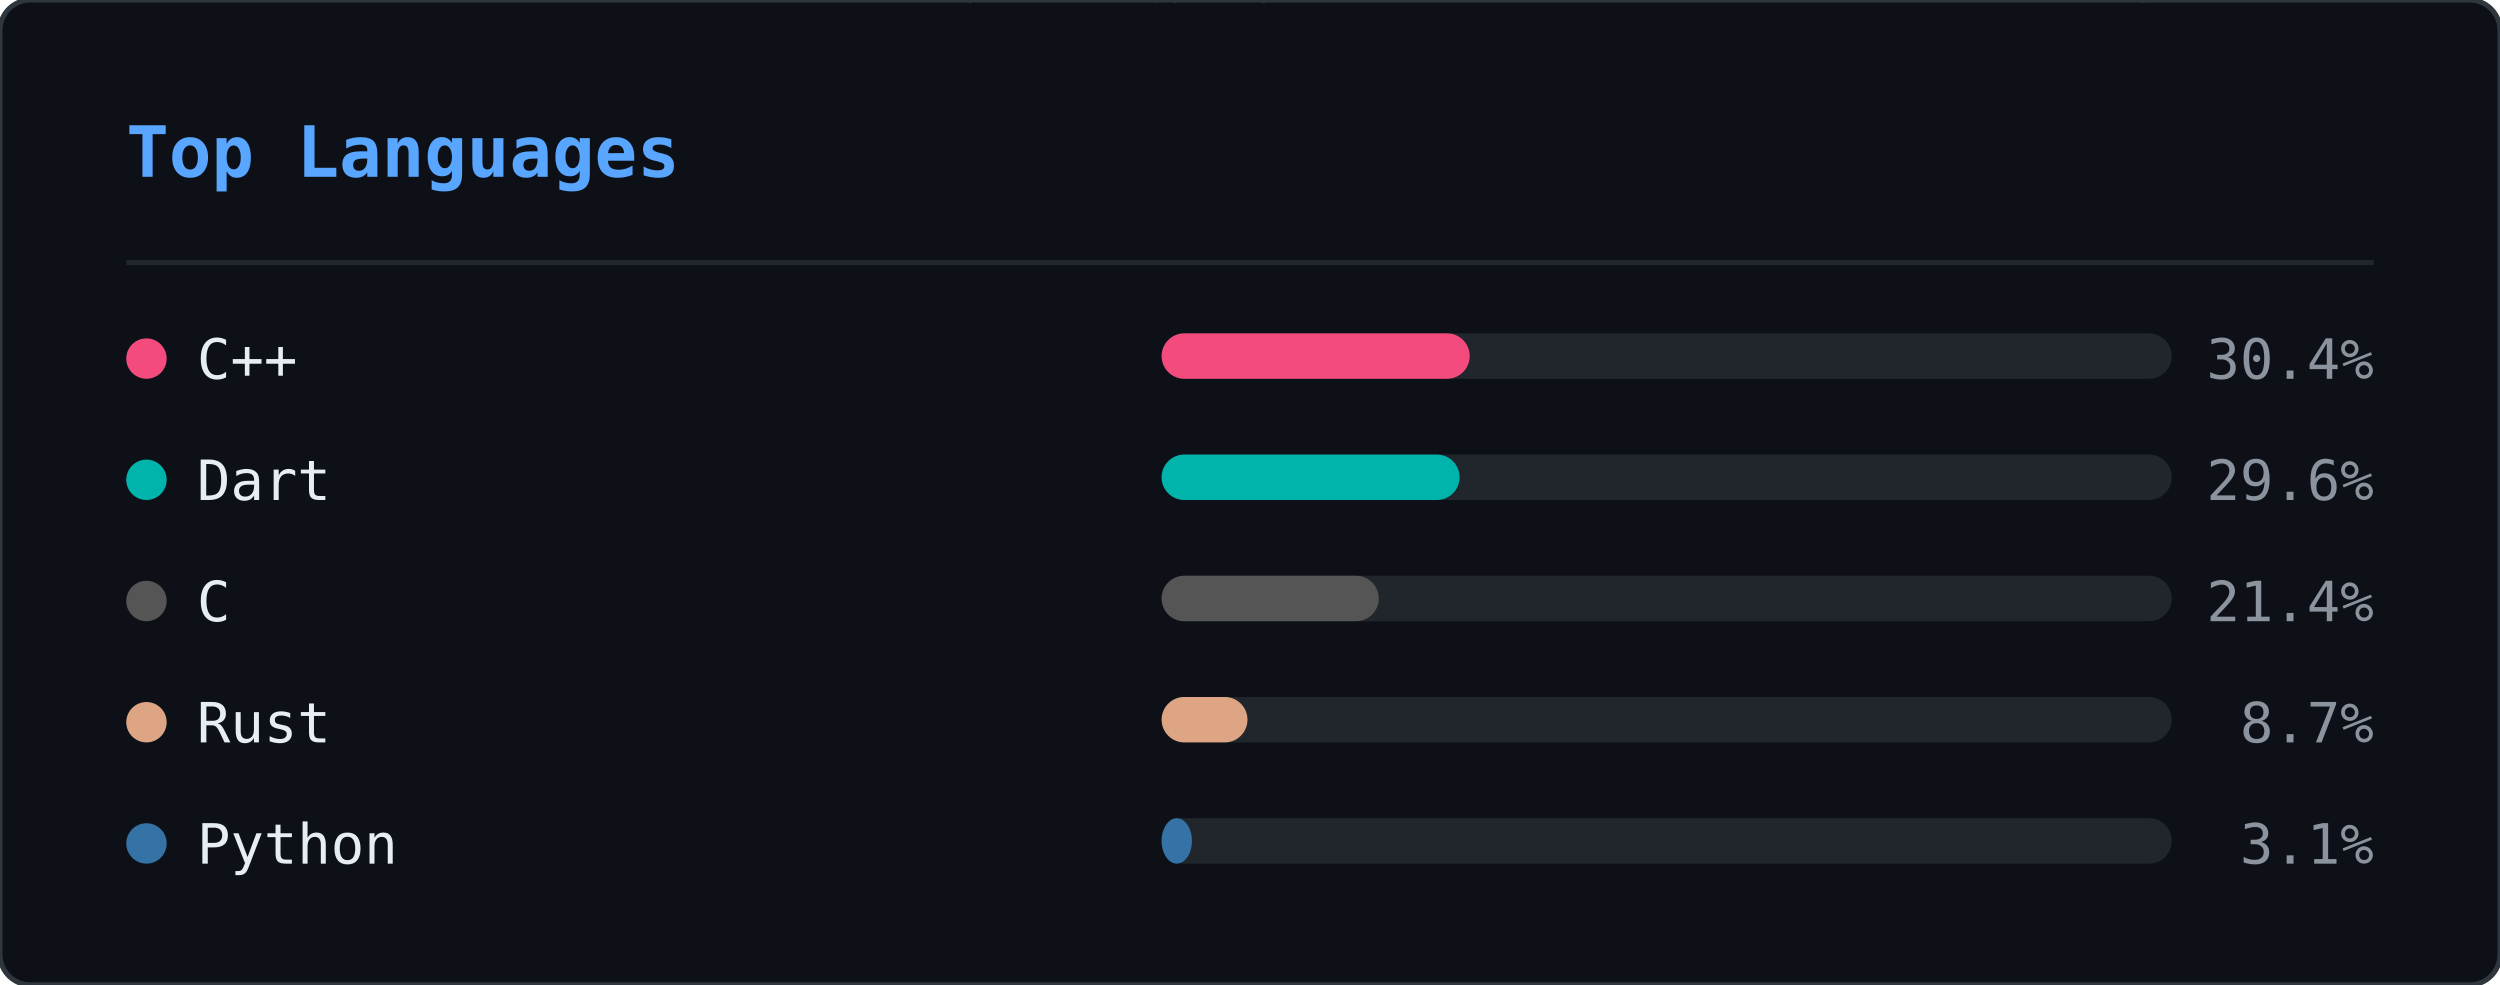
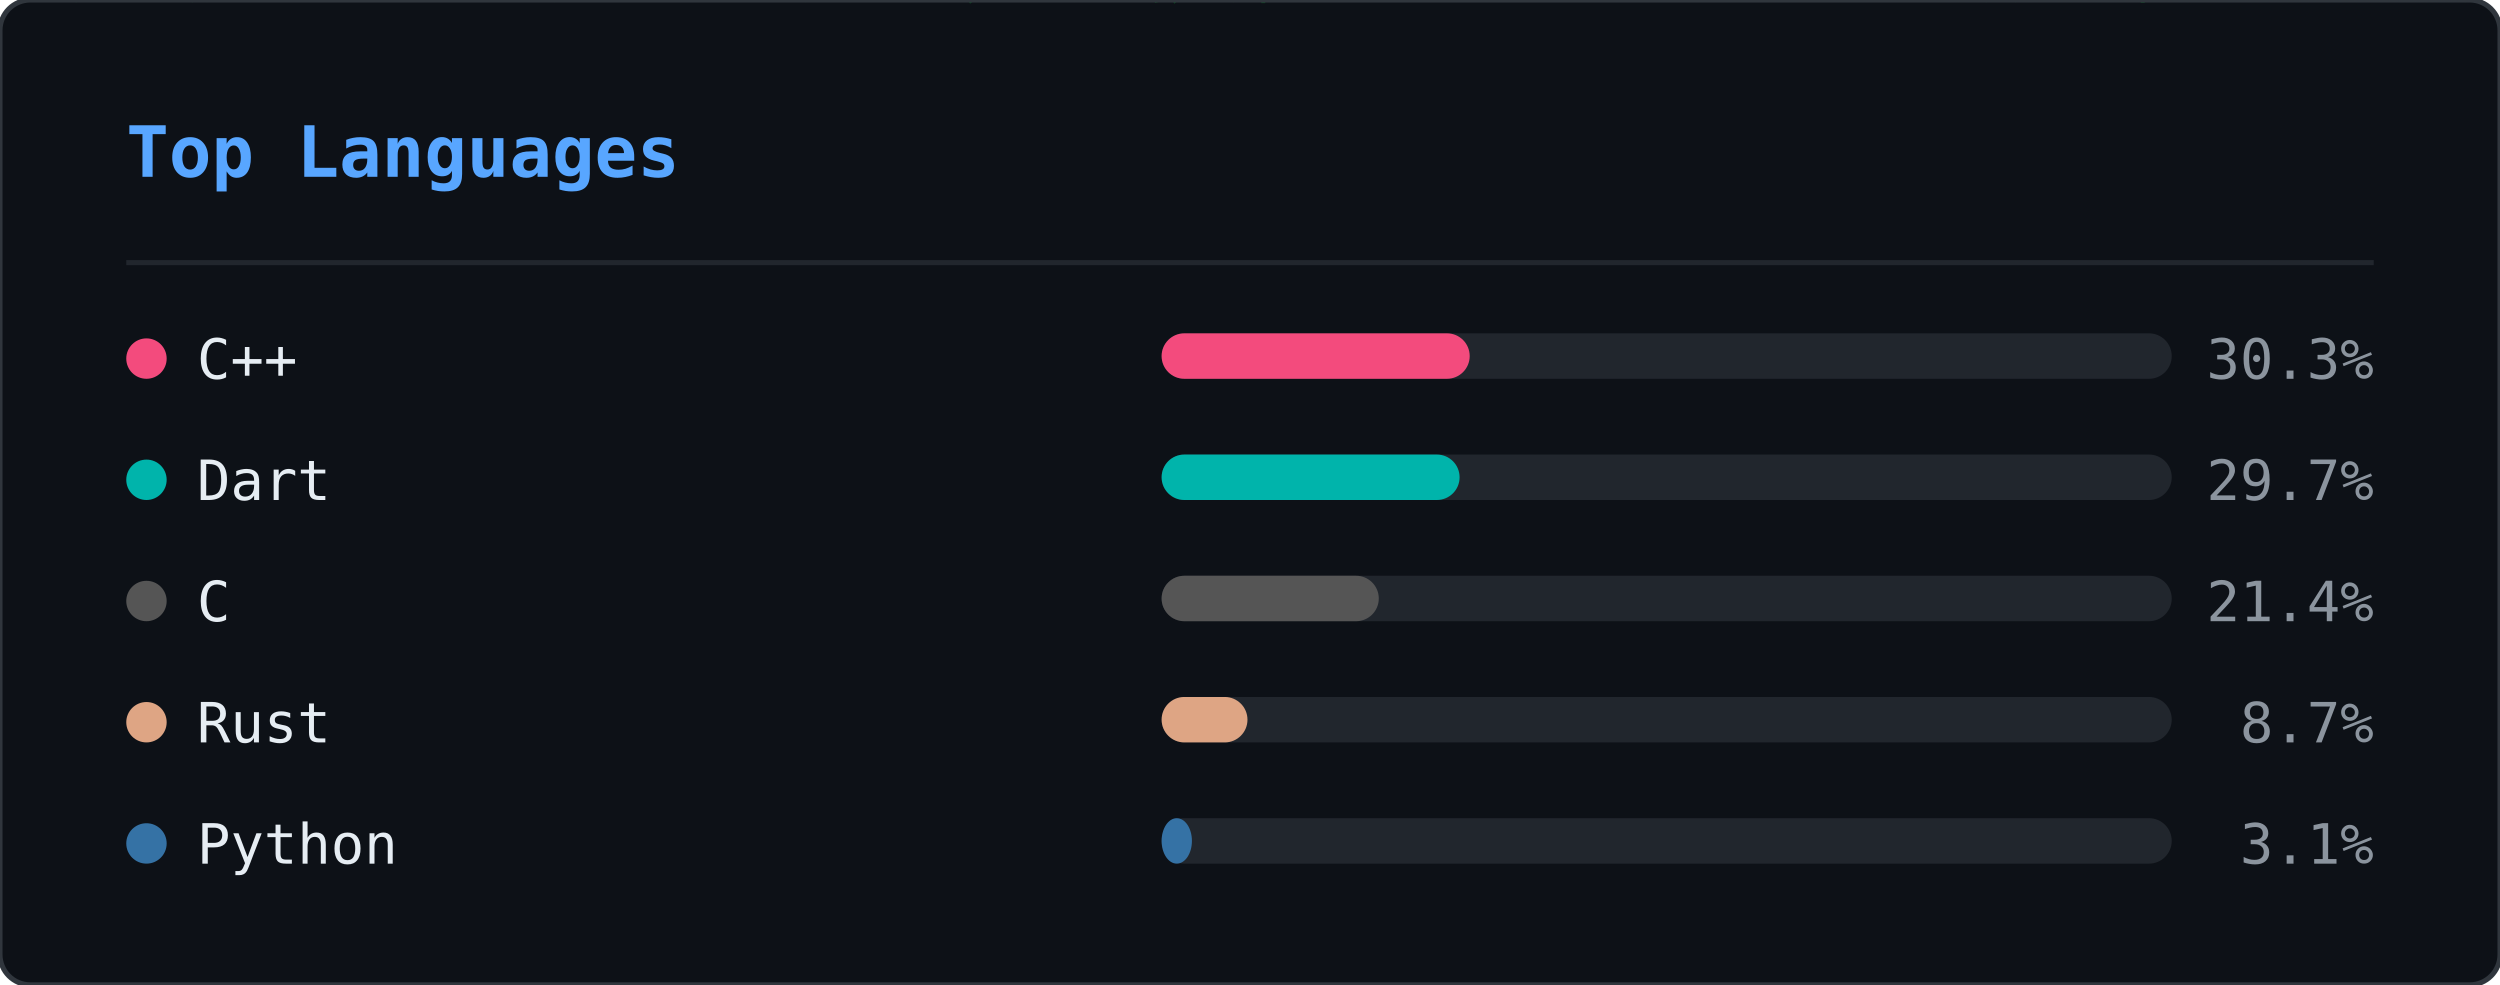
<svg xmlns="http://www.w3.org/2000/svg" width="495" height="195" viewBox="0 0 495 195">
  <defs>
    <clipPath id="ln-clip">
      <rect width="495" height="195" rx="6" />
    </clipPath>
  </defs>
  <rect width="495" height="195" rx="6" fill="#0d1117" />
  <g clip-path="url(#ln-clip)">
    <g opacity="0.22">
      <style>@keyframes ln0{from{transform:translateY(-88px)}to{transform:translateY(209px)}}@keyframes ln1{from{transform:translateY(-60px)}to{transform:translateY(209px)}}@keyframes ln2{from{transform:translateY(-88px)}to{transform:translateY(209px)}}@keyframes ln3{from{transform:translateY(-46px)}to{transform:translateY(209px)}}@keyframes ln4{from{transform:translateY(-46px)}to{transform:translateY(209px)}}@keyframes ln5{from{transform:translateY(-88px)}to{transform:translateY(209px)}}@keyframes ln6{from{transform:translateY(-60px)}to{transform:translateY(209px)}}@keyframes ln7{from{transform:translateY(-88px)}to{transform:translateY(209px)}}@keyframes ln8{from{transform:translateY(-60px)}to{transform:translateY(209px)}}@keyframes ln9{from{transform:translateY(-88px)}to{transform:translateY(209px)}}@keyframes ln10{from{transform:translateY(-60px)}to{transform:translateY(209px)}}@keyframes ln11{from{transform:translateY(-74px)}to{transform:translateY(209px)}}@keyframes ln12{from{transform:translateY(-46px)}to{transform:translateY(209px)}}@keyframes ln13{from{transform:translateY(-60px)}to{transform:translateY(209px)}}@keyframes ln14{from{transform:translateY(-46px)}to{transform:translateY(209px)}}@keyframes ln15{from{transform:translateY(-60px)}to{transform:translateY(209px)}}@keyframes ln16{from{transform:translateY(-46px)}to{transform:translateY(209px)}}@keyframes ln17{from{transform:translateY(-74px)}to{transform:translateY(209px)}}@keyframes ln18{from{transform:translateY(-88px)}to{transform:translateY(209px)}}@keyframes ln19{from{transform:translateY(-74px)}to{transform:translateY(209px)}}@keyframes ln20{from{transform:translateY(-74px)}to{transform:translateY(209px)}}@keyframes ln21{from{transform:translateY(-88px)}to{transform:translateY(209px)}}@keyframes ln22{from{transform:translateY(-60px)}to{transform:translateY(209px)}}@keyframes ln23{from{transform:translateY(-74px)}to{transform:translateY(209px)}}@keyframes ln24{from{transform:translateY(-46px)}to{transform:translateY(209px)}}@keyframes ln25{from{transform:translateY(-88px)}to{transform:translateY(209px)}}@keyframes ln26{from{transform:translateY(-46px)}to{transform:translateY(209px)}}@keyframes ln27{from{transform:translateY(-88px)}to{transform:translateY(209px)}}@keyframes ln28{from{transform:translateY(-46px)}to{transform:translateY(209px)}}@keyframes ln29{from{transform:translateY(-46px)}to{transform:translateY(209px)}}@keyframes ln30{from{transform:translateY(-88px)}to{transform:translateY(209px)}}@keyframes ln31{from{transform:translateY(-88px)}to{transform:translateY(209px)}}@keyframes ln32{from{transform:translateY(-46px)}to{transform:translateY(209px)}}@keyframes ln33{from{transform:translateY(-74px)}to{transform:translateY(209px)}}@keyframes ln34{from{transform:translateY(-46px)}to{transform:translateY(209px)}}@keyframes ln35{from{transform:translateY(-88px)}to{transform:translateY(209px)}}@keyframes ln36{from{transform:translateY(-46px)}to{transform:translateY(209px)}}@keyframes ln37{from{transform:translateY(-88px)}to{transform:translateY(209px)}}</style>
      <g style="animation:ln0 1.92s linear infinite;animation-delay:-0.55s">
        <text x="298" y="0" font-family="monospace" font-size="12" fill="#00ff41">8</text>
        <text x="298" y="-14" font-family="monospace" font-size="12" fill="#00ff41" opacity="0.86">ｼ</text>
        <text x="298" y="-28" font-family="monospace" font-size="12" fill="#00ff41" opacity="0.71">ﾁ</text>
        <text x="298" y="-42" font-family="monospace" font-size="12" fill="#00ff41" opacity="0.57">ﾜ</text>
        <text x="298" y="-56" font-family="monospace" font-size="12" fill="#00ff41" opacity="0.43">ﾏ</text>
        <text x="298" y="-70" font-family="monospace" font-size="12" fill="#00ff41" opacity="0.29">ｭ</text>
        <text x="298" y="-84" font-family="monospace" font-size="12" fill="#00ff41" opacity="0.14">ﾎ</text>
      </g>
      <g style="animation:ln1 2.21s linear infinite;animation-delay:-0.20s">
        <text x="124" y="0" font-family="monospace" font-size="12" fill="#00ff41">ﾐ</text>
        <text x="124" y="-14" font-family="monospace" font-size="12" fill="#00ff41" opacity="0.80">1</text>
        <text x="124" y="-28" font-family="monospace" font-size="12" fill="#00ff41" opacity="0.60">ﾏ</text>
        <text x="124" y="-42" font-family="monospace" font-size="12" fill="#00ff41" opacity="0.40">0</text>
        <text x="124" y="-56" font-family="monospace" font-size="12" fill="#00ff41" opacity="0.20">ﾖ</text>
      </g>
      <g style="animation:ln2 1.71s linear infinite;animation-delay:-0.07s">
        <text x="416" y="0" font-family="monospace" font-size="12" fill="#00ff41">ｽ</text>
        <text x="416" y="-14" font-family="monospace" font-size="12" fill="#00ff41" opacity="0.86">ﾎ</text>
        <text x="416" y="-28" font-family="monospace" font-size="12" fill="#00ff41" opacity="0.71">ﾒ</text>
        <text x="416" y="-42" font-family="monospace" font-size="12" fill="#00ff41" opacity="0.57">ｭ</text>
        <text x="416" y="-56" font-family="monospace" font-size="12" fill="#00ff41" opacity="0.43">ｿ</text>
        <text x="416" y="-70" font-family="monospace" font-size="12" fill="#00ff41" opacity="0.29">ﾋ</text>
        <text x="416" y="-84" font-family="monospace" font-size="12" fill="#00ff41" opacity="0.14">6</text>
      </g>
      <g style="animation:ln3 1.63s linear infinite;animation-delay:-1.08s">
        <text x="381" y="0" font-family="monospace" font-size="12" fill="#00ff41">6</text>
        <text x="381" y="-14" font-family="monospace" font-size="12" fill="#00ff41" opacity="0.75">ﾊ</text>
        <text x="381" y="-28" font-family="monospace" font-size="12" fill="#00ff41" opacity="0.50">ｿ</text>
        <text x="381" y="-42" font-family="monospace" font-size="12" fill="#00ff41" opacity="0.25">ﾙ</text>
      </g>
      <g style="animation:ln4 2.63s linear infinite;animation-delay:-2.44s">
        <text x="420" y="0" font-family="monospace" font-size="12" fill="#00ff41">ｮ</text>
        <text x="420" y="-14" font-family="monospace" font-size="12" fill="#00ff41" opacity="0.75">ｺ</text>
        <text x="420" y="-28" font-family="monospace" font-size="12" fill="#00ff41" opacity="0.50">1</text>
        <text x="420" y="-42" font-family="monospace" font-size="12" fill="#00ff41" opacity="0.25">ﾂ</text>
      </g>
      <g style="animation:ln5 3.00s linear infinite;animation-delay:-0.44s">
        <text x="486" y="0" font-family="monospace" font-size="12" fill="#00ff41">ｹ</text>
        <text x="486" y="-14" font-family="monospace" font-size="12" fill="#00ff41" opacity="0.86">ｺ</text>
        <text x="486" y="-28" font-family="monospace" font-size="12" fill="#00ff41" opacity="0.71">1</text>
        <text x="486" y="-42" font-family="monospace" font-size="12" fill="#00ff41" opacity="0.57">ﾗ</text>
        <text x="486" y="-56" font-family="monospace" font-size="12" fill="#00ff41" opacity="0.43">ｳ</text>
        <text x="486" y="-70" font-family="monospace" font-size="12" fill="#00ff41" opacity="0.29">ｨ</text>
        <text x="486" y="-84" font-family="monospace" font-size="12" fill="#00ff41" opacity="0.14">ｼ</text>
      </g>
      <g style="animation:ln6 2.16s linear infinite;animation-delay:-0.41s">
        <text x="67" y="0" font-family="monospace" font-size="12" fill="#00ff41">ﾚ</text>
        <text x="67" y="-14" font-family="monospace" font-size="12" fill="#00ff41" opacity="0.80">ｧ</text>
        <text x="67" y="-28" font-family="monospace" font-size="12" fill="#00ff41" opacity="0.60">ｴ</text>
        <text x="67" y="-42" font-family="monospace" font-size="12" fill="#00ff41" opacity="0.40">ﾓ</text>
        <text x="67" y="-56" font-family="monospace" font-size="12" fill="#00ff41" opacity="0.20">ﾆ</text>
      </g>
      <g style="animation:ln7 1.87s linear infinite;animation-delay:-1.37s">
        <text x="255" y="0" font-family="monospace" font-size="12" fill="#00ff41">ﾚ</text>
        <text x="255" y="-14" font-family="monospace" font-size="12" fill="#00ff41" opacity="0.86">ｩ</text>
        <text x="255" y="-28" font-family="monospace" font-size="12" fill="#00ff41" opacity="0.71">ｾ</text>
        <text x="255" y="-42" font-family="monospace" font-size="12" fill="#00ff41" opacity="0.57">ｲ</text>
        <text x="255" y="-56" font-family="monospace" font-size="12" fill="#00ff41" opacity="0.43">ﾖ</text>
        <text x="255" y="-70" font-family="monospace" font-size="12" fill="#00ff41" opacity="0.29">ﾊ</text>
        <text x="255" y="-84" font-family="monospace" font-size="12" fill="#00ff41" opacity="0.14">ｬ</text>
      </g>
      <g style="animation:ln8 2.84s linear infinite;animation-delay:-1.91s">
        <text x="47" y="0" font-family="monospace" font-size="12" fill="#00ff41">6</text>
        <text x="47" y="-14" font-family="monospace" font-size="12" fill="#00ff41" opacity="0.80">ｮ</text>
        <text x="47" y="-28" font-family="monospace" font-size="12" fill="#00ff41" opacity="0.60">ｦ</text>
        <text x="47" y="-42" font-family="monospace" font-size="12" fill="#00ff41" opacity="0.40">1</text>
        <text x="47" y="-56" font-family="monospace" font-size="12" fill="#00ff41" opacity="0.20">3</text>
      </g>
      <g style="animation:ln9 3.08s linear infinite;animation-delay:-0.39s">
        <text x="231" y="0" font-family="monospace" font-size="12" fill="#00ff41">ﾀ</text>
        <text x="231" y="-14" font-family="monospace" font-size="12" fill="#00ff41" opacity="0.86">ﾍ</text>
        <text x="231" y="-28" font-family="monospace" font-size="12" fill="#00ff41" opacity="0.71">ｼ</text>
        <text x="231" y="-42" font-family="monospace" font-size="12" fill="#00ff41" opacity="0.57">ｵ</text>
        <text x="231" y="-56" font-family="monospace" font-size="12" fill="#00ff41" opacity="0.43">ｲ</text>
        <text x="231" y="-70" font-family="monospace" font-size="12" fill="#00ff41" opacity="0.29">ﾇ</text>
        <text x="231" y="-84" font-family="monospace" font-size="12" fill="#00ff41" opacity="0.14">ｪ</text>
      </g>
      <g style="animation:ln10 1.63s linear infinite;animation-delay:-0.17s">
        <text x="247" y="0" font-family="monospace" font-size="12" fill="#00ff41">ｨ</text>
        <text x="247" y="-14" font-family="monospace" font-size="12" fill="#00ff41" opacity="0.80">ｹ</text>
        <text x="247" y="-28" font-family="monospace" font-size="12" fill="#00ff41" opacity="0.60">ｴ</text>
        <text x="247" y="-42" font-family="monospace" font-size="12" fill="#00ff41" opacity="0.40">ﾇ</text>
        <text x="247" y="-56" font-family="monospace" font-size="12" fill="#00ff41" opacity="0.20">ﾜ</text>
      </g>
      <g style="animation:ln11 1.73s linear infinite;animation-delay:-0.09s">
        <text x="93" y="0" font-family="monospace" font-size="12" fill="#00ff41">ｴ</text>
        <text x="93" y="-14" font-family="monospace" font-size="12" fill="#00ff41" opacity="0.83">ｽ</text>
        <text x="93" y="-28" font-family="monospace" font-size="12" fill="#00ff41" opacity="0.67">1</text>
        <text x="93" y="-42" font-family="monospace" font-size="12" fill="#00ff41" opacity="0.50">ｴ</text>
        <text x="93" y="-56" font-family="monospace" font-size="12" fill="#00ff41" opacity="0.33">ｿ</text>
        <text x="93" y="-70" font-family="monospace" font-size="12" fill="#00ff41" opacity="0.17">ﾐ</text>
      </g>
      <g style="animation:ln12 1.75s linear infinite;animation-delay:-1.15s">
        <text x="316" y="0" font-family="monospace" font-size="12" fill="#00ff41">ﾒ</text>
        <text x="316" y="-14" font-family="monospace" font-size="12" fill="#00ff41" opacity="0.75">ﾒ</text>
        <text x="316" y="-28" font-family="monospace" font-size="12" fill="#00ff41" opacity="0.50">ｽ</text>
        <text x="316" y="-42" font-family="monospace" font-size="12" fill="#00ff41" opacity="0.25">ﾖ</text>
      </g>
      <g style="animation:ln13 2.67s linear infinite;animation-delay:-1.76s">
        <text x="242" y="0" font-family="monospace" font-size="12" fill="#00ff41">ｳ</text>
        <text x="242" y="-14" font-family="monospace" font-size="12" fill="#00ff41" opacity="0.80">ﾋ</text>
        <text x="242" y="-28" font-family="monospace" font-size="12" fill="#00ff41" opacity="0.60">ﾃ</text>
        <text x="242" y="-42" font-family="monospace" font-size="12" fill="#00ff41" opacity="0.40">ﾏ</text>
        <text x="242" y="-56" font-family="monospace" font-size="12" fill="#00ff41" opacity="0.20">8</text>
      </g>
      <g style="animation:ln14 1.82s linear infinite;animation-delay:-0.57s">
        <text x="141" y="0" font-family="monospace" font-size="12" fill="#00ff41">ｿ</text>
        <text x="141" y="-14" font-family="monospace" font-size="12" fill="#00ff41" opacity="0.75">ｾ</text>
        <text x="141" y="-28" font-family="monospace" font-size="12" fill="#00ff41" opacity="0.50">ｶ</text>
        <text x="141" y="-42" font-family="monospace" font-size="12" fill="#00ff41" opacity="0.25">ｾ</text>
      </g>
      <g style="animation:ln15 1.77s linear infinite;animation-delay:-0.92s">
        <text x="146" y="0" font-family="monospace" font-size="12" fill="#00ff41">6</text>
        <text x="146" y="-14" font-family="monospace" font-size="12" fill="#00ff41" opacity="0.80">ﾕ</text>
        <text x="146" y="-28" font-family="monospace" font-size="12" fill="#00ff41" opacity="0.60">ﾕ</text>
        <text x="146" y="-42" font-family="monospace" font-size="12" fill="#00ff41" opacity="0.40">ｳ</text>
        <text x="146" y="-56" font-family="monospace" font-size="12" fill="#00ff41" opacity="0.20">8</text>
      </g>
      <g style="animation:ln16 3.13s linear infinite;animation-delay:-1.71s">
        <text x="108" y="0" font-family="monospace" font-size="12" fill="#00ff41">ﾅ</text>
        <text x="108" y="-14" font-family="monospace" font-size="12" fill="#00ff41" opacity="0.75">ﾖ</text>
        <text x="108" y="-28" font-family="monospace" font-size="12" fill="#00ff41" opacity="0.50">ﾊ</text>
        <text x="108" y="-42" font-family="monospace" font-size="12" fill="#00ff41" opacity="0.25">ｷ</text>
      </g>
      <g style="animation:ln17 2.68s linear infinite;animation-delay:-0.16s">
        <text x="327" y="0" font-family="monospace" font-size="12" fill="#00ff41">6</text>
        <text x="327" y="-14" font-family="monospace" font-size="12" fill="#00ff41" opacity="0.83">ﾕ</text>
        <text x="327" y="-28" font-family="monospace" font-size="12" fill="#00ff41" opacity="0.67">6</text>
        <text x="327" y="-42" font-family="monospace" font-size="12" fill="#00ff41" opacity="0.50">1</text>
        <text x="327" y="-56" font-family="monospace" font-size="12" fill="#00ff41" opacity="0.33">9</text>
        <text x="327" y="-70" font-family="monospace" font-size="12" fill="#00ff41" opacity="0.17">ｩ</text>
      </g>
      <g style="animation:ln18 3.20s linear infinite;animation-delay:-2.67s">
        <text x="32" y="0" font-family="monospace" font-size="12" fill="#00ff41">9</text>
        <text x="32" y="-14" font-family="monospace" font-size="12" fill="#00ff41" opacity="0.86">3</text>
        <text x="32" y="-28" font-family="monospace" font-size="12" fill="#00ff41" opacity="0.71">ｦ</text>
        <text x="32" y="-42" font-family="monospace" font-size="12" fill="#00ff41" opacity="0.57">ｶ</text>
        <text x="32" y="-56" font-family="monospace" font-size="12" fill="#00ff41" opacity="0.43">ﾛ</text>
        <text x="32" y="-70" font-family="monospace" font-size="12" fill="#00ff41" opacity="0.29">1</text>
        <text x="32" y="-84" font-family="monospace" font-size="12" fill="#00ff41" opacity="0.14">7</text>
      </g>
      <g style="animation:ln19 2.25s linear infinite;animation-delay:-1.73s">
        <text x="478" y="0" font-family="monospace" font-size="12" fill="#00ff41">ｭ</text>
        <text x="478" y="-14" font-family="monospace" font-size="12" fill="#00ff41" opacity="0.83">4</text>
        <text x="478" y="-28" font-family="monospace" font-size="12" fill="#00ff41" opacity="0.67">ﾍ</text>
        <text x="478" y="-42" font-family="monospace" font-size="12" fill="#00ff41" opacity="0.50">4</text>
        <text x="478" y="-56" font-family="monospace" font-size="12" fill="#00ff41" opacity="0.33">7</text>
        <text x="478" y="-70" font-family="monospace" font-size="12" fill="#00ff41" opacity="0.17">ｩ</text>
      </g>
      <g style="animation:ln20 2.48s linear infinite;animation-delay:-1.57s">
        <text x="211" y="0" font-family="monospace" font-size="12" fill="#00ff41">ﾂ</text>
        <text x="211" y="-14" font-family="monospace" font-size="12" fill="#00ff41" opacity="0.83">ﾋ</text>
        <text x="211" y="-28" font-family="monospace" font-size="12" fill="#00ff41" opacity="0.67">ｪ</text>
        <text x="211" y="-42" font-family="monospace" font-size="12" fill="#00ff41" opacity="0.50">ｮ</text>
        <text x="211" y="-56" font-family="monospace" font-size="12" fill="#00ff41" opacity="0.33">ﾓ</text>
        <text x="211" y="-70" font-family="monospace" font-size="12" fill="#00ff41" opacity="0.17">3</text>
      </g>
      <g style="animation:ln21 2.16s linear infinite;animation-delay:-1.63s">
        <text x="213" y="0" font-family="monospace" font-size="12" fill="#00ff41">ｾ</text>
        <text x="213" y="-14" font-family="monospace" font-size="12" fill="#00ff41" opacity="0.86">ﾕ</text>
        <text x="213" y="-28" font-family="monospace" font-size="12" fill="#00ff41" opacity="0.71">ｩ</text>
        <text x="213" y="-42" font-family="monospace" font-size="12" fill="#00ff41" opacity="0.57">3</text>
        <text x="213" y="-56" font-family="monospace" font-size="12" fill="#00ff41" opacity="0.43">ｽ</text>
        <text x="213" y="-70" font-family="monospace" font-size="12" fill="#00ff41" opacity="0.29">ﾄ</text>
        <text x="213" y="-84" font-family="monospace" font-size="12" fill="#00ff41" opacity="0.14">ﾔ</text>
      </g>
      <g style="animation:ln22 3.05s linear infinite;animation-delay:-2.67s">
        <text x="35" y="0" font-family="monospace" font-size="12" fill="#00ff41">ｷ</text>
        <text x="35" y="-14" font-family="monospace" font-size="12" fill="#00ff41" opacity="0.80">ﾆ</text>
        <text x="35" y="-28" font-family="monospace" font-size="12" fill="#00ff41" opacity="0.60">ｷ</text>
        <text x="35" y="-42" font-family="monospace" font-size="12" fill="#00ff41" opacity="0.40">ｮ</text>
        <text x="35" y="-56" font-family="monospace" font-size="12" fill="#00ff41" opacity="0.20">ﾚ</text>
      </g>
      <g style="animation:ln23 2.84s linear infinite;animation-delay:-2.45s">
        <text x="279" y="0" font-family="monospace" font-size="12" fill="#00ff41">ﾉ</text>
        <text x="279" y="-14" font-family="monospace" font-size="12" fill="#00ff41" opacity="0.83">9</text>
        <text x="279" y="-28" font-family="monospace" font-size="12" fill="#00ff41" opacity="0.67">ｻ</text>
        <text x="279" y="-42" font-family="monospace" font-size="12" fill="#00ff41" opacity="0.50">0</text>
        <text x="279" y="-56" font-family="monospace" font-size="12" fill="#00ff41" opacity="0.33">ｺ</text>
        <text x="279" y="-70" font-family="monospace" font-size="12" fill="#00ff41" opacity="0.17">ｻ</text>
      </g>
      <g style="animation:ln24 3.12s linear infinite;animation-delay:-2.03s">
        <text x="12" y="0" font-family="monospace" font-size="12" fill="#00ff41">ｷ</text>
        <text x="12" y="-14" font-family="monospace" font-size="12" fill="#00ff41" opacity="0.75">1</text>
        <text x="12" y="-28" font-family="monospace" font-size="12" fill="#00ff41" opacity="0.50">ﾘ</text>
        <text x="12" y="-42" font-family="monospace" font-size="12" fill="#00ff41" opacity="0.25">ﾛ</text>
      </g>
      <g style="animation:ln25 1.90s linear infinite;animation-delay:-1.89s">
        <text x="397" y="0" font-family="monospace" font-size="12" fill="#00ff41">ｹ</text>
        <text x="397" y="-14" font-family="monospace" font-size="12" fill="#00ff41" opacity="0.86">ﾏ</text>
        <text x="397" y="-28" font-family="monospace" font-size="12" fill="#00ff41" opacity="0.71">ﾊ</text>
        <text x="397" y="-42" font-family="monospace" font-size="12" fill="#00ff41" opacity="0.57">ﾇ</text>
        <text x="397" y="-56" font-family="monospace" font-size="12" fill="#00ff41" opacity="0.43">ｵ</text>
        <text x="397" y="-70" font-family="monospace" font-size="12" fill="#00ff41" opacity="0.29">ﾘ</text>
        <text x="397" y="-84" font-family="monospace" font-size="12" fill="#00ff41" opacity="0.14">ｸ</text>
      </g>
      <g style="animation:ln26 3.18s linear infinite;animation-delay:-2.34s">
        <text x="391" y="0" font-family="monospace" font-size="12" fill="#00ff41">ｳ</text>
        <text x="391" y="-14" font-family="monospace" font-size="12" fill="#00ff41" opacity="0.75">ﾚ</text>
        <text x="391" y="-28" font-family="monospace" font-size="12" fill="#00ff41" opacity="0.50">ﾍ</text>
        <text x="391" y="-42" font-family="monospace" font-size="12" fill="#00ff41" opacity="0.25">ｸ</text>
      </g>
      <g style="animation:ln27 1.74s linear infinite;animation-delay:-1.68s">
        <text x="84" y="0" font-family="monospace" font-size="12" fill="#00ff41">7</text>
        <text x="84" y="-14" font-family="monospace" font-size="12" fill="#00ff41" opacity="0.86">ｪ</text>
        <text x="84" y="-28" font-family="monospace" font-size="12" fill="#00ff41" opacity="0.71">ｯ</text>
        <text x="84" y="-42" font-family="monospace" font-size="12" fill="#00ff41" opacity="0.57">3</text>
        <text x="84" y="-56" font-family="monospace" font-size="12" fill="#00ff41" opacity="0.43">0</text>
        <text x="84" y="-70" font-family="monospace" font-size="12" fill="#00ff41" opacity="0.29">ﾂ</text>
        <text x="84" y="-84" font-family="monospace" font-size="12" fill="#00ff41" opacity="0.14">ﾙ</text>
      </g>
      <g style="animation:ln28 2.78s linear infinite;animation-delay:-1.12s">
        <text x="190" y="0" font-family="monospace" font-size="12" fill="#00ff41">ｯ</text>
        <text x="190" y="-14" font-family="monospace" font-size="12" fill="#00ff41" opacity="0.75">ﾍ</text>
        <text x="190" y="-28" font-family="monospace" font-size="12" fill="#00ff41" opacity="0.50">ｨ</text>
        <text x="190" y="-42" font-family="monospace" font-size="12" fill="#00ff41" opacity="0.25">ﾉ</text>
      </g>
      <g style="animation:ln29 3.01s linear infinite;animation-delay:-2.77s">
        <text x="117" y="0" font-family="monospace" font-size="12" fill="#00ff41">ﾓ</text>
        <text x="117" y="-14" font-family="monospace" font-size="12" fill="#00ff41" opacity="0.75">ﾁ</text>
        <text x="117" y="-28" font-family="monospace" font-size="12" fill="#00ff41" opacity="0.50">ﾋ</text>
        <text x="117" y="-42" font-family="monospace" font-size="12" fill="#00ff41" opacity="0.25">ﾓ</text>
      </g>
      <g style="animation:ln30 2.29s linear infinite;animation-delay:-0.21s">
        <text x="248" y="0" font-family="monospace" font-size="12" fill="#00ff41">ﾃ</text>
        <text x="248" y="-14" font-family="monospace" font-size="12" fill="#00ff41" opacity="0.86">ｿ</text>
        <text x="248" y="-28" font-family="monospace" font-size="12" fill="#00ff41" opacity="0.71">3</text>
        <text x="248" y="-42" font-family="monospace" font-size="12" fill="#00ff41" opacity="0.57">ﾁ</text>
        <text x="248" y="-56" font-family="monospace" font-size="12" fill="#00ff41" opacity="0.43">ﾄ</text>
        <text x="248" y="-70" font-family="monospace" font-size="12" fill="#00ff41" opacity="0.29">ｱ</text>
        <text x="248" y="-84" font-family="monospace" font-size="12" fill="#00ff41" opacity="0.14">0</text>
      </g>
      <g style="animation:ln31 2.87s linear infinite;animation-delay:-0.12s">
        <text x="153" y="0" font-family="monospace" font-size="12" fill="#00ff41">1</text>
        <text x="153" y="-14" font-family="monospace" font-size="12" fill="#00ff41" opacity="0.86">ｧ</text>
        <text x="153" y="-28" font-family="monospace" font-size="12" fill="#00ff41" opacity="0.71">ﾋ</text>
        <text x="153" y="-42" font-family="monospace" font-size="12" fill="#00ff41" opacity="0.57">ｬ</text>
        <text x="153" y="-56" font-family="monospace" font-size="12" fill="#00ff41" opacity="0.43">ﾛ</text>
        <text x="153" y="-70" font-family="monospace" font-size="12" fill="#00ff41" opacity="0.29">ｹ</text>
        <text x="153" y="-84" font-family="monospace" font-size="12" fill="#00ff41" opacity="0.14">ﾗ</text>
      </g>
      <g style="animation:ln32 2.21s linear infinite;animation-delay:-2.03s">
        <text x="51" y="0" font-family="monospace" font-size="12" fill="#00ff41">8</text>
        <text x="51" y="-14" font-family="monospace" font-size="12" fill="#00ff41" opacity="0.75">ﾊ</text>
        <text x="51" y="-28" font-family="monospace" font-size="12" fill="#00ff41" opacity="0.50">8</text>
        <text x="51" y="-42" font-family="monospace" font-size="12" fill="#00ff41" opacity="0.25">ｨ</text>
      </g>
      <g style="animation:ln33 2.61s linear infinite;animation-delay:-1.81s">
        <text x="226" y="0" font-family="monospace" font-size="12" fill="#00ff41">ｬ</text>
        <text x="226" y="-14" font-family="monospace" font-size="12" fill="#00ff41" opacity="0.83">ﾉ</text>
        <text x="226" y="-28" font-family="monospace" font-size="12" fill="#00ff41" opacity="0.67">ｸ</text>
        <text x="226" y="-42" font-family="monospace" font-size="12" fill="#00ff41" opacity="0.50">ﾉ</text>
        <text x="226" y="-56" font-family="monospace" font-size="12" fill="#00ff41" opacity="0.33">ｳ</text>
        <text x="226" y="-70" font-family="monospace" font-size="12" fill="#00ff41" opacity="0.17">6</text>
      </g>
      <g style="animation:ln34 2.47s linear infinite;animation-delay:-0.67s">
        <text x="39" y="0" font-family="monospace" font-size="12" fill="#00ff41">ﾌ</text>
        <text x="39" y="-14" font-family="monospace" font-size="12" fill="#00ff41" opacity="0.75">8</text>
        <text x="39" y="-28" font-family="monospace" font-size="12" fill="#00ff41" opacity="0.50">ｫ</text>
        <text x="39" y="-42" font-family="monospace" font-size="12" fill="#00ff41" opacity="0.25">ｵ</text>
      </g>
      <g style="animation:ln35 2.77s linear infinite;animation-delay:-1.10s">
        <text x="250" y="0" font-family="monospace" font-size="12" fill="#00ff41">ｪ</text>
        <text x="250" y="-14" font-family="monospace" font-size="12" fill="#00ff41" opacity="0.86">ｩ</text>
        <text x="250" y="-28" font-family="monospace" font-size="12" fill="#00ff41" opacity="0.71">ﾒ</text>
        <text x="250" y="-42" font-family="monospace" font-size="12" fill="#00ff41" opacity="0.57">ﾛ</text>
        <text x="250" y="-56" font-family="monospace" font-size="12" fill="#00ff41" opacity="0.43">ﾇ</text>
        <text x="250" y="-70" font-family="monospace" font-size="12" fill="#00ff41" opacity="0.29">1</text>
        <text x="250" y="-84" font-family="monospace" font-size="12" fill="#00ff41" opacity="0.14">2</text>
      </g>
      <g style="animation:ln36 1.88s linear infinite;animation-delay:-1.54s">
        <text x="157" y="0" font-family="monospace" font-size="12" fill="#00ff41">ﾘ</text>
        <text x="157" y="-14" font-family="monospace" font-size="12" fill="#00ff41" opacity="0.75">1</text>
        <text x="157" y="-28" font-family="monospace" font-size="12" fill="#00ff41" opacity="0.50">ﾒ</text>
        <text x="157" y="-42" font-family="monospace" font-size="12" fill="#00ff41" opacity="0.25">ｲ</text>
      </g>
      <g style="animation:ln37 2.32s linear infinite;animation-delay:-2.25s">
        <text x="57" y="0" font-family="monospace" font-size="12" fill="#00ff41">0</text>
        <text x="57" y="-14" font-family="monospace" font-size="12" fill="#00ff41" opacity="0.86">ﾋ</text>
        <text x="57" y="-28" font-family="monospace" font-size="12" fill="#00ff41" opacity="0.71">ｿ</text>
        <text x="57" y="-42" font-family="monospace" font-size="12" fill="#00ff41" opacity="0.57">7</text>
        <text x="57" y="-56" font-family="monospace" font-size="12" fill="#00ff41" opacity="0.43">ﾏ</text>
        <text x="57" y="-70" font-family="monospace" font-size="12" fill="#00ff41" opacity="0.29">ﾇ</text>
        <text x="57" y="-84" font-family="monospace" font-size="12" fill="#00ff41" opacity="0.14">ｬ</text>
      </g>
    </g>
  </g>
  <rect width="495" height="195" rx="6" fill="none" stroke="#30363d" stroke-width="1" />
  <text x="25" y="35" font-family="monospace" font-size="14" font-weight="600" fill="#58a6ff">Top Languages</text>
  <line x1="25" y1="52" x2="470" y2="52" stroke="#21262d" stroke-width="1" />
  <circle cx="29" cy="71" r="4" fill="#f34b7d" />
  <text x="39" y="75" font-family="monospace" font-size="11" fill="#e6edf3">C++</text>
  <rect x="230" y="66" width="200" height="9" rx="4.5" fill="#21262d" />
  <rect x="230" y="66" width="61" height="9" rx="4.5" fill="#f34b7d" />
-   <text x="470" y="75" text-anchor="end" font-family="monospace" font-size="11" fill="#8b949e">30.4%</text>
+   <text x="470" y="75" text-anchor="end" font-family="monospace" font-size="11" fill="#8b949e">30.3%</text>
  <circle cx="29" cy="95" r="4" fill="#00B4AB" />
  <text x="39" y="99" font-family="monospace" font-size="11" fill="#e6edf3">Dart</text>
  <rect x="230" y="90" width="200" height="9" rx="4.5" fill="#21262d" />
  <rect x="230" y="90" width="59" height="9" rx="4.5" fill="#00B4AB" />
-   <text x="470" y="99" text-anchor="end" font-family="monospace" font-size="11" fill="#8b949e">29.6%</text>
+   <text x="470" y="99" text-anchor="end" font-family="monospace" font-size="11" fill="#8b949e">29.7%</text>
  <circle cx="29" cy="119" r="4" fill="#555555" />
  <text x="39" y="123" font-family="monospace" font-size="11" fill="#e6edf3">C</text>
  <rect x="230" y="114" width="200" height="9" rx="4.5" fill="#21262d" />
  <rect x="230" y="114" width="43" height="9" rx="4.5" fill="#555555" />
  <text x="470" y="123" text-anchor="end" font-family="monospace" font-size="11" fill="#8b949e">21.4%</text>
  <circle cx="29" cy="143" r="4" fill="#dea584" />
  <text x="39" y="147" font-family="monospace" font-size="11" fill="#e6edf3">Rust</text>
  <rect x="230" y="138" width="200" height="9" rx="4.5" fill="#21262d" />
  <rect x="230" y="138" width="17" height="9" rx="4.5" fill="#dea584" />
  <text x="470" y="147" text-anchor="end" font-family="monospace" font-size="11" fill="#8b949e">8.7%</text>
  <circle cx="29" cy="167" r="4" fill="#3572A5" />
  <text x="39" y="171" font-family="monospace" font-size="11" fill="#e6edf3">Python</text>
  <rect x="230" y="162" width="200" height="9" rx="4.5" fill="#21262d" />
  <rect x="230" y="162" width="6" height="9" rx="4.5" fill="#3572A5" />
  <text x="470" y="171" text-anchor="end" font-family="monospace" font-size="11" fill="#8b949e">3.1%</text>
</svg>
